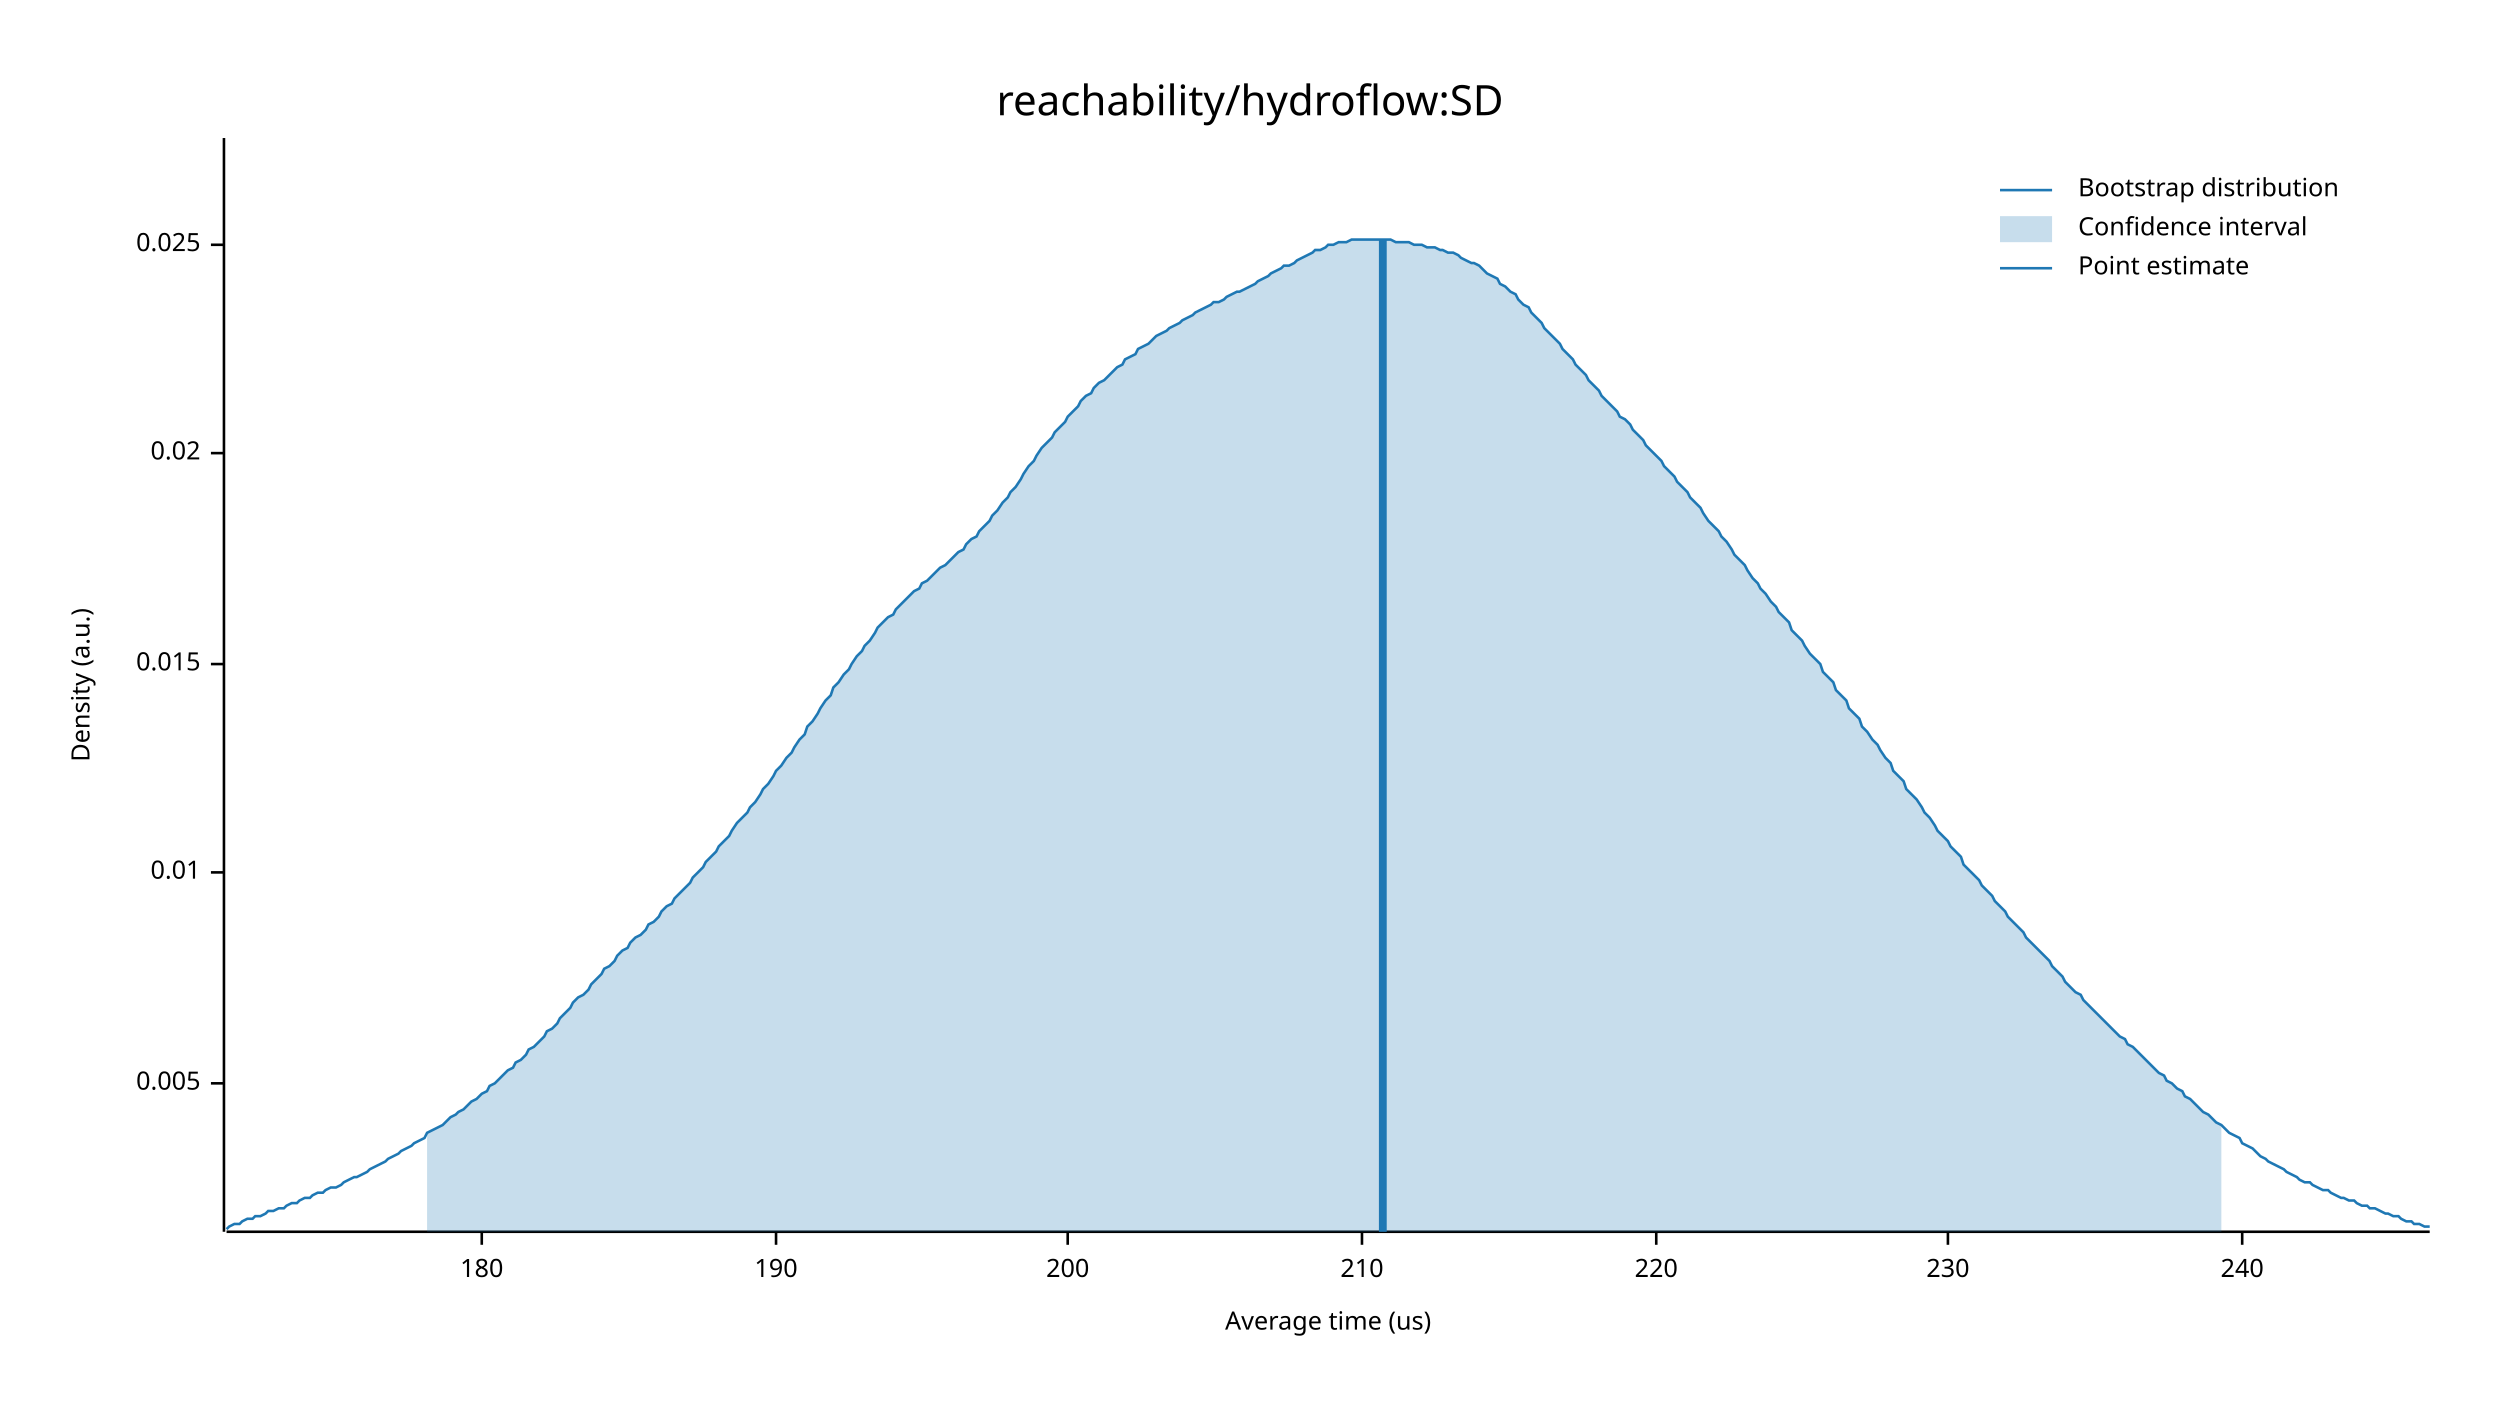
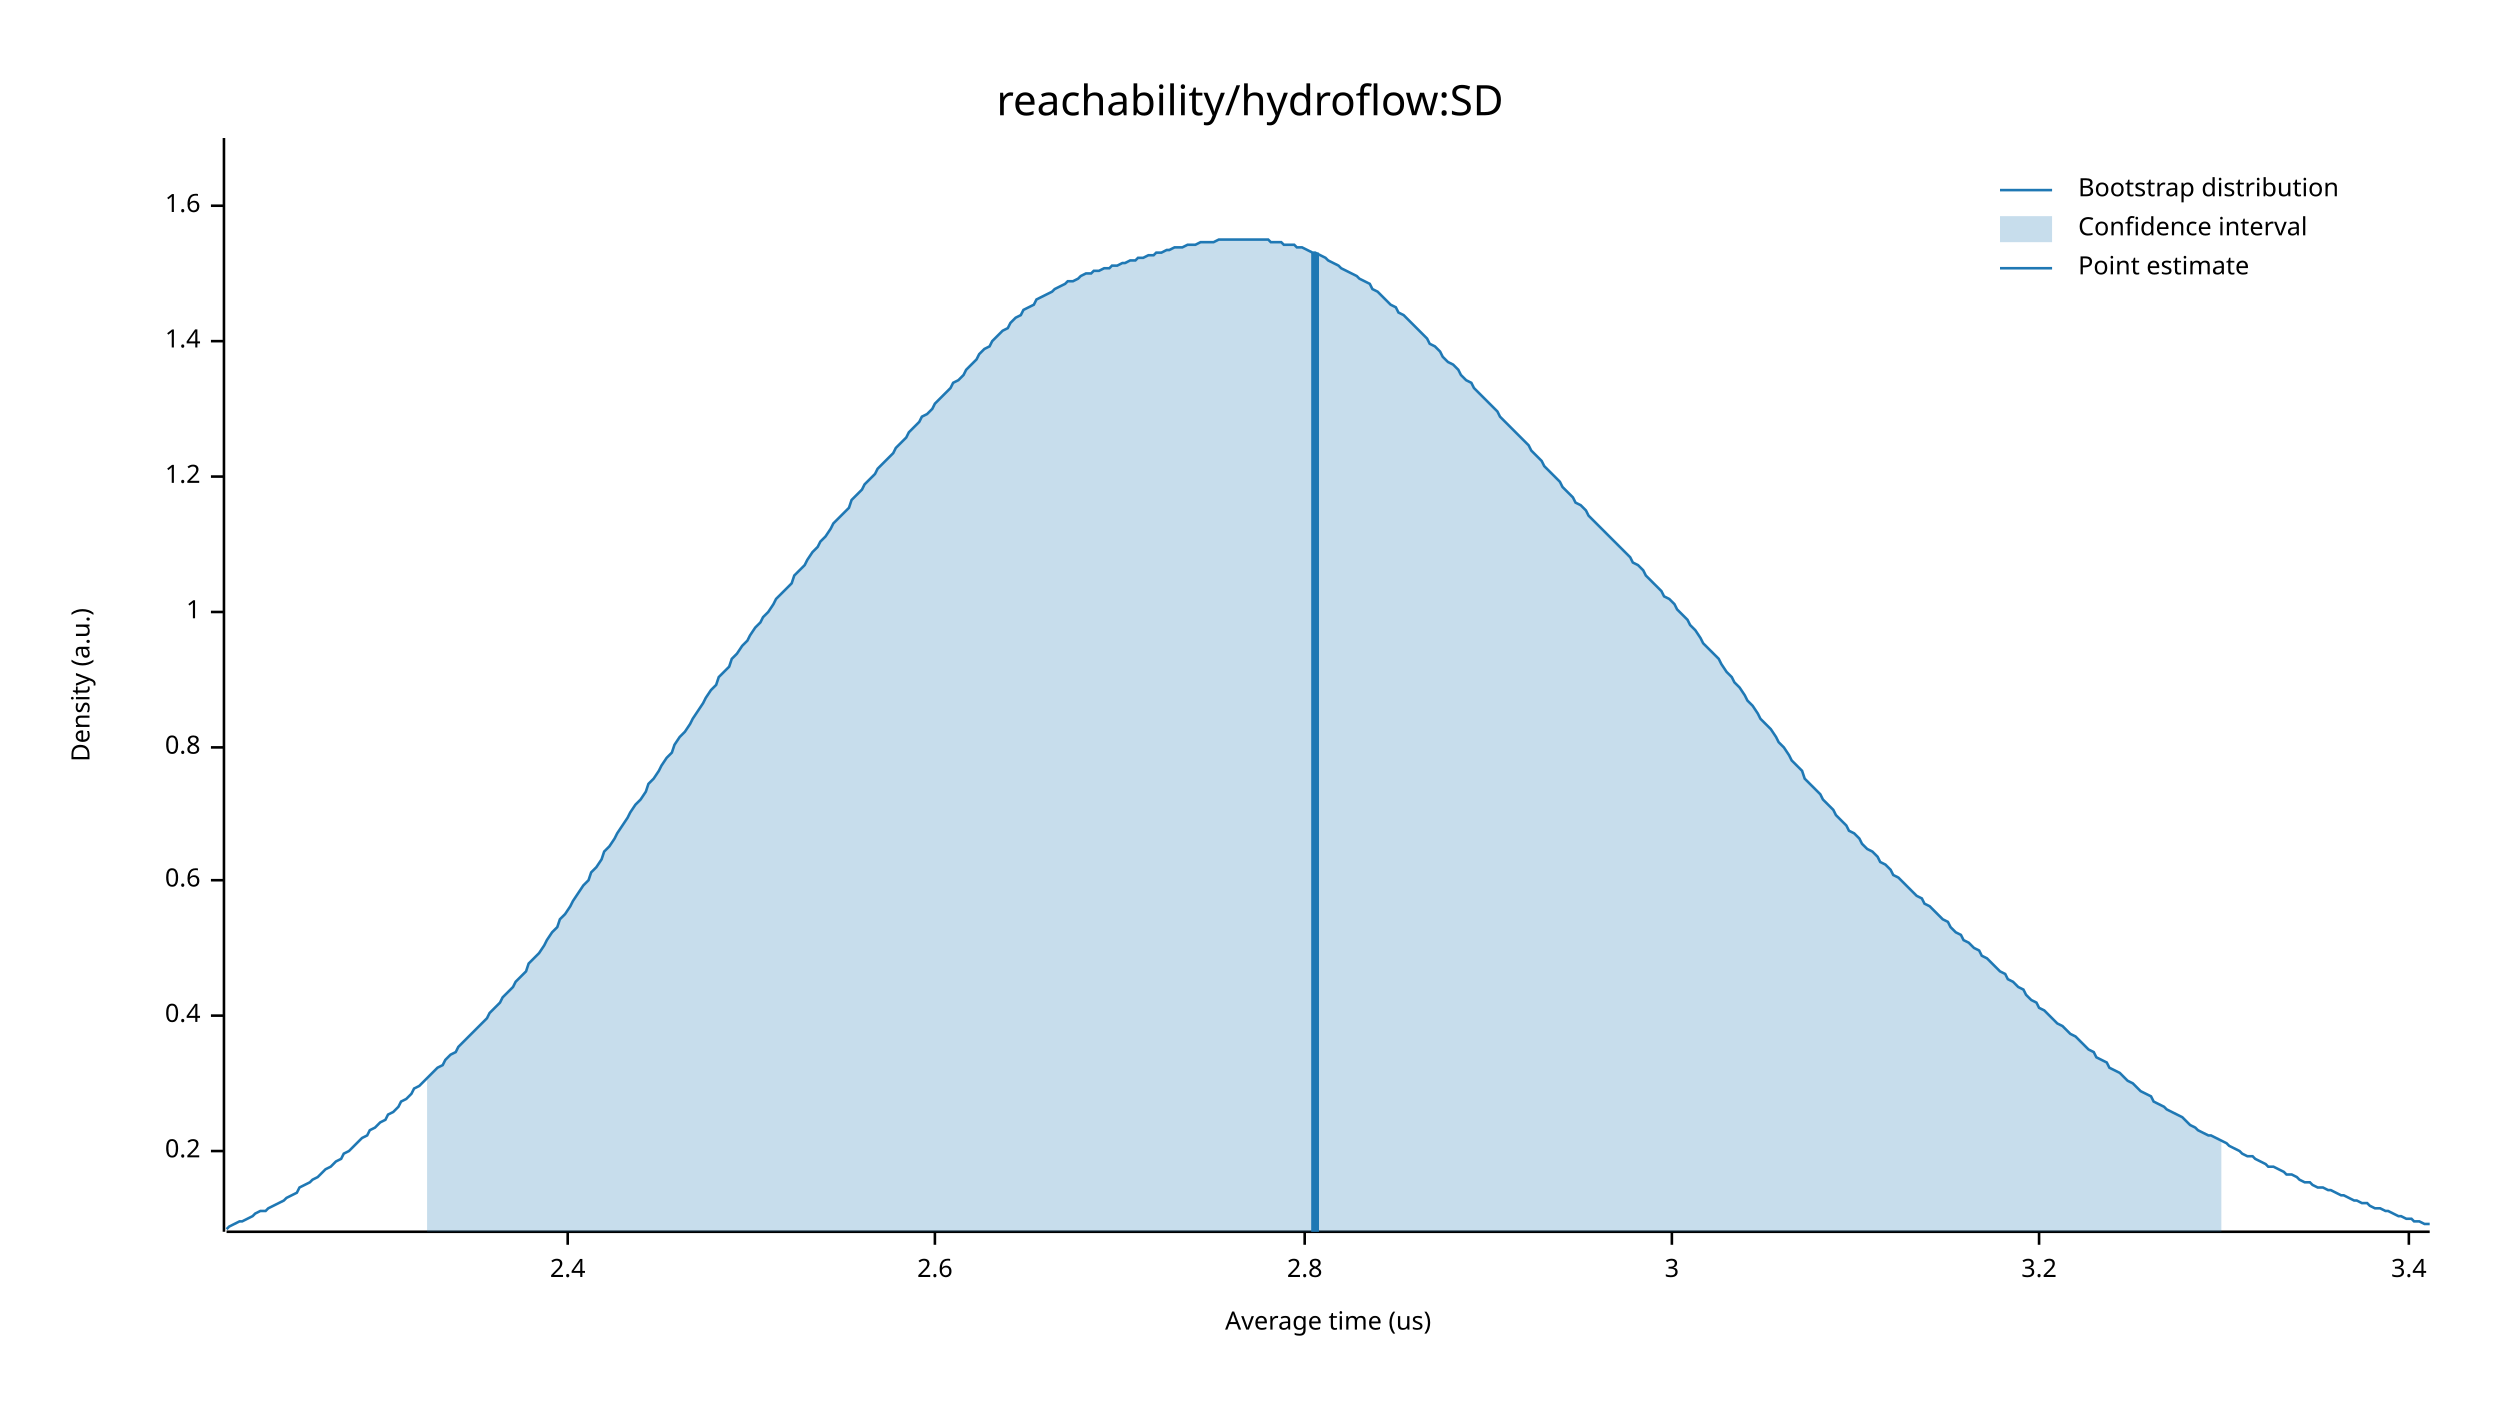
<svg xmlns="http://www.w3.org/2000/svg" width="960" height="540" viewBox="0 0 960 540">
  <text x="480" y="32" dy="0.76em" text-anchor="middle" font-family="sans-serif" font-size="16.129" opacity="1" fill="#000000">
reachability/hydroflow:SD
</text>
  <text x="27" y="263" dy="0.76em" text-anchor="middle" font-family="sans-serif" font-size="9.677" opacity="1" fill="#000000" transform="rotate(270, 27, 263)">
Density (a.u.)
</text>
  <text x="510" y="513" dy="-0.5ex" text-anchor="middle" font-family="sans-serif" font-size="9.677" opacity="1" fill="#000000">
Average time (us)
</text>
  <polyline fill="none" opacity="1" stroke="#000000" stroke-width="1" points="86,53 86,473 " />
-   <text x="77" y="416" dy="0.5ex" text-anchor="end" font-family="sans-serif" font-size="9.677" opacity="1" fill="#000000">
- 0.005
+   <text x="77" y="442" dy="0.5ex" text-anchor="end" font-family="sans-serif" font-size="9.677" opacity="1" fill="#000000">
+ 0.2
</text>
-   <polyline fill="none" opacity="1" stroke="#000000" stroke-width="1" points="81,416 86,416 " />
-   <text x="77" y="335" dy="0.5ex" text-anchor="end" font-family="sans-serif" font-size="9.677" opacity="1" fill="#000000">
- 0.01
+   <polyline fill="none" opacity="1" stroke="#000000" stroke-width="1" points="81,442 86,442 " />
+   <text x="77" y="390" dy="0.5ex" text-anchor="end" font-family="sans-serif" font-size="9.677" opacity="1" fill="#000000">
+ 0.4
</text>
-   <polyline fill="none" opacity="1" stroke="#000000" stroke-width="1" points="81,335 86,335 " />
-   <text x="77" y="255" dy="0.5ex" text-anchor="end" font-family="sans-serif" font-size="9.677" opacity="1" fill="#000000">
- 0.015
+   <polyline fill="none" opacity="1" stroke="#000000" stroke-width="1" points="81,390 86,390 " />
+   <text x="77" y="338" dy="0.5ex" text-anchor="end" font-family="sans-serif" font-size="9.677" opacity="1" fill="#000000">
+ 0.6
</text>
-   <polyline fill="none" opacity="1" stroke="#000000" stroke-width="1" points="81,255 86,255 " />
-   <text x="77" y="174" dy="0.5ex" text-anchor="end" font-family="sans-serif" font-size="9.677" opacity="1" fill="#000000">
- 0.02
+   <polyline fill="none" opacity="1" stroke="#000000" stroke-width="1" points="81,338 86,338 " />
+   <text x="77" y="287" dy="0.5ex" text-anchor="end" font-family="sans-serif" font-size="9.677" opacity="1" fill="#000000">
+ 0.8
</text>
-   <polyline fill="none" opacity="1" stroke="#000000" stroke-width="1" points="81,174 86,174 " />
-   <text x="77" y="94" dy="0.5ex" text-anchor="end" font-family="sans-serif" font-size="9.677" opacity="1" fill="#000000">
- 0.025
+   <polyline fill="none" opacity="1" stroke="#000000" stroke-width="1" points="81,287 86,287 " />
+   <text x="77" y="235" dy="0.5ex" text-anchor="end" font-family="sans-serif" font-size="9.677" opacity="1" fill="#000000">
+ 1
</text>
-   <polyline fill="none" opacity="1" stroke="#000000" stroke-width="1" points="81,94 86,94 " />
+   <polyline fill="none" opacity="1" stroke="#000000" stroke-width="1" points="81,235 86,235 " />
+   <text x="77" y="183" dy="0.5ex" text-anchor="end" font-family="sans-serif" font-size="9.677" opacity="1" fill="#000000">
+ 1.2
+ </text>
+   <polyline fill="none" opacity="1" stroke="#000000" stroke-width="1" points="81,183 86,183 " />
+   <text x="77" y="131" dy="0.5ex" text-anchor="end" font-family="sans-serif" font-size="9.677" opacity="1" fill="#000000">
+ 1.4
+ </text>
+   <polyline fill="none" opacity="1" stroke="#000000" stroke-width="1" points="81,131 86,131 " />
+   <text x="77" y="79" dy="0.5ex" text-anchor="end" font-family="sans-serif" font-size="9.677" opacity="1" fill="#000000">
+ 1.6
+ </text>
+   <polyline fill="none" opacity="1" stroke="#000000" stroke-width="1" points="81,79 86,79 " />
  <polyline fill="none" opacity="1" stroke="#000000" stroke-width="1" points="87,473 933,473 " />
-   <text x="185" y="483" dy="0.76em" text-anchor="middle" font-family="sans-serif" font-size="9.677" opacity="1" fill="#000000">
- 180
+   <text x="218" y="483" dy="0.76em" text-anchor="middle" font-family="sans-serif" font-size="9.677" opacity="1" fill="#000000">
+ 2.4
</text>
-   <polyline fill="none" opacity="1" stroke="#000000" stroke-width="1" points="185,473 185,478 " />
-   <text x="298" y="483" dy="0.76em" text-anchor="middle" font-family="sans-serif" font-size="9.677" opacity="1" fill="#000000">
- 190
+   <polyline fill="none" opacity="1" stroke="#000000" stroke-width="1" points="218,473 218,478 " />
+   <text x="359" y="483" dy="0.76em" text-anchor="middle" font-family="sans-serif" font-size="9.677" opacity="1" fill="#000000">
+ 2.6
</text>
-   <polyline fill="none" opacity="1" stroke="#000000" stroke-width="1" points="298,473 298,478 " />
-   <text x="410" y="483" dy="0.76em" text-anchor="middle" font-family="sans-serif" font-size="9.677" opacity="1" fill="#000000">
- 200
+   <polyline fill="none" opacity="1" stroke="#000000" stroke-width="1" points="359,473 359,478 " />
+   <text x="501" y="483" dy="0.76em" text-anchor="middle" font-family="sans-serif" font-size="9.677" opacity="1" fill="#000000">
+ 2.8
</text>
-   <polyline fill="none" opacity="1" stroke="#000000" stroke-width="1" points="410,473 410,478 " />
-   <text x="523" y="483" dy="0.76em" text-anchor="middle" font-family="sans-serif" font-size="9.677" opacity="1" fill="#000000">
- 210
+   <polyline fill="none" opacity="1" stroke="#000000" stroke-width="1" points="501,473 501,478 " />
+   <text x="642" y="483" dy="0.76em" text-anchor="middle" font-family="sans-serif" font-size="9.677" opacity="1" fill="#000000">
+ 3
</text>
-   <polyline fill="none" opacity="1" stroke="#000000" stroke-width="1" points="523,473 523,478 " />
-   <text x="636" y="483" dy="0.76em" text-anchor="middle" font-family="sans-serif" font-size="9.677" opacity="1" fill="#000000">
- 220
+   <polyline fill="none" opacity="1" stroke="#000000" stroke-width="1" points="642,473 642,478 " />
+   <text x="783" y="483" dy="0.76em" text-anchor="middle" font-family="sans-serif" font-size="9.677" opacity="1" fill="#000000">
+ 3.2
</text>
-   <polyline fill="none" opacity="1" stroke="#000000" stroke-width="1" points="636,473 636,478 " />
-   <text x="748" y="483" dy="0.76em" text-anchor="middle" font-family="sans-serif" font-size="9.677" opacity="1" fill="#000000">
- 230
+   <polyline fill="none" opacity="1" stroke="#000000" stroke-width="1" points="783,473 783,478 " />
+   <text x="925" y="483" dy="0.76em" text-anchor="middle" font-family="sans-serif" font-size="9.677" opacity="1" fill="#000000">
+ 3.4
</text>
-   <polyline fill="none" opacity="1" stroke="#000000" stroke-width="1" points="748,473 748,478 " />
-   <text x="861" y="483" dy="0.76em" text-anchor="middle" font-family="sans-serif" font-size="9.677" opacity="1" fill="#000000">
- 240
- </text>
-   <polyline fill="none" opacity="1" stroke="#000000" stroke-width="1" points="861,473 861,478 " />
-   <polyline fill="none" opacity="1" stroke="#1F78B4" stroke-width="1" points="87,472 88,471 90,470 92,470 93,469 95,468 97,468 98,467 100,467 102,466 103,465 105,465 107,464 109,464 110,463 112,462 114,462 115,461 117,460 119,460 120,459 122,458 124,458 125,457 127,456 129,456 131,455 132,454 134,453 136,452 137,452 139,451 141,450 142,449 144,448 146,447 148,446 149,445 151,444 153,443 154,442 156,441 158,440 159,439 161,438 163,437 164,435 166,434 168,433 170,432 171,431 173,429 175,428 176,427 178,426 180,424 181,423 183,422 185,420 187,419 188,417 190,416 192,414 193,413 195,411 197,410 198,408 200,407 202,405 203,403 205,402 207,400 209,398 210,396 212,395 214,393 215,391 217,389 219,387 220,385 222,383 224,382 226,380 227,378 229,376 231,374 232,372 234,371 236,369 237,367 239,365 241,364 242,362 244,360 246,359 248,357 249,355 251,354 253,352 254,350 256,348 258,347 259,345 261,343 263,341 265,339 266,337 268,335 270,333 271,331 273,329 275,327 276,325 278,323 280,321 281,319 283,316 285,314 287,312 288,310 290,308 292,305 293,303 295,301 297,298 298,296 300,294 302,291 304,289 305,287 307,284 309,282 310,279 312,277 314,274 315,272 317,269 319,267 320,264 322,262 324,259 326,257 327,255 329,252 331,250 332,248 334,246 336,243 337,241 339,239 341,237 343,236 344,234 346,232 348,230 349,229 351,227 353,226 354,224 356,223 358,221 359,220 361,218 363,217 365,215 366,214 368,212 370,211 371,209 373,207 375,206 376,204 378,202 380,200 381,198 383,196 385,193 387,191 388,189 390,187 392,184 393,182 395,179 397,177 398,175 400,172 402,170 404,168 405,166 407,164 409,162 410,160 412,158 414,156 415,154 417,152 419,151 420,149 422,147 424,146 426,144 427,143 429,141 431,140 432,138 434,137 436,136 437,134 439,133 441,132 443,130 444,129 446,128 448,127 449,126 451,125 453,124 454,123 456,122 458,121 459,120 461,119 463,118 465,117 466,116 468,116 470,115 471,114 473,113 475,112 476,112 478,111 480,110 482,109 483,108 485,107 487,106 488,105 490,104 492,103 493,102 495,102 497,101 498,100 500,99 502,98 504,97 505,96 507,96 509,95 510,94 512,94 514,93 515,93 517,93 519,92 521,92 522,92 524,92 526,92 527,92 529,92 531,92 532,92 534,92 536,93 537,93 539,93 541,93 543,94 544,94 546,94 548,95 549,95 551,95 553,96 554,96 556,97 558,97 560,98 561,99 563,100 565,101 566,101 568,102 570,104 571,105 573,106 575,107 576,109 578,110 580,112 582,113 583,115 585,117 587,118 588,120 590,122 592,124 593,126 595,128 597,130 599,132 600,134 602,136 604,138 605,140 607,142 609,144 610,146 612,148 614,150 615,152 617,154 619,156 621,158 622,160 624,161 626,163 627,165 629,167 631,169 632,171 634,173 636,175 638,177 639,179 641,181 643,183 644,185 646,187 648,189 649,191 651,193 653,195 654,197 656,200 658,202 660,204 661,206 663,208 665,211 666,213 668,215 670,217 671,219 673,222 675,224 676,226 678,228 680,231 682,233 683,235 685,237 687,239 688,242 690,244 692,246 693,248 695,251 697,253 699,255 700,258 702,260 704,262 705,265 707,267 709,269 710,272 712,274 714,276 715,279 717,281 719,284 721,286 722,288 724,291 726,293 727,296 729,298 731,300 732,303 734,305 736,307 738,310 739,312 741,314 743,317 744,319 746,321 748,323 749,325 751,327 753,329 754,332 756,334 758,336 760,338 761,340 763,342 765,344 766,346 768,348 770,350 771,352 773,354 775,356 777,358 778,360 780,362 782,364 783,365 785,367 787,369 788,371 790,373 792,375 793,377 795,379 797,381 799,382 800,384 802,386 804,388 805,389 807,391 809,393 810,394 812,396 814,398 816,399 817,401 819,402 821,404 822,405 824,407 826,409 827,410 829,412 831,413 832,415 834,416 836,418 838,419 839,421 841,422 843,424 844,425 846,427 848,428 849,429 851,431 853,432 855,434 856,435 858,436 860,437 861,439 863,440 865,441 866,442 868,444 870,445 871,446 873,447 875,448 877,449 878,450 880,451 882,452 883,453 885,454 887,454 888,455 890,456 892,457 894,457 895,458 897,459 899,460 900,460 902,461 904,461 905,462 907,463 909,463 910,464 912,464 914,465 916,466 917,466 919,467 921,467 922,468 924,469 926,469 927,470 929,470 931,471 933,471 " />
-   <polygon opacity="0.25" fill="#1F78B4" points="164,435 166,434 168,433 170,432 171,431 173,429 175,428 176,427 178,426 180,424 181,423 183,422 185,420 187,419 188,417 190,416 192,414 193,413 195,411 197,410 198,408 200,407 202,405 203,403 205,402 207,400 209,398 210,396 212,395 214,393 215,391 217,389 219,387 220,385 222,383 224,382 226,380 227,378 229,376 231,374 232,372 234,371 236,369 237,367 239,365 241,364 242,362 244,360 246,359 248,357 249,355 251,354 253,352 254,350 256,348 258,347 259,345 261,343 263,341 265,339 266,337 268,335 270,333 271,331 273,329 275,327 276,325 278,323 280,321 281,319 283,316 285,314 287,312 288,310 290,308 292,305 293,303 295,301 297,298 298,296 300,294 302,291 304,289 305,287 307,284 309,282 310,279 312,277 314,274 315,272 317,269 319,267 320,264 322,262 324,259 326,257 327,255 329,252 331,250 332,248 334,246 336,243 337,241 339,239 341,237 343,236 344,234 346,232 348,230 349,229 351,227 353,226 354,224 356,223 358,221 359,220 361,218 363,217 365,215 366,214 368,212 370,211 371,209 373,207 375,206 376,204 378,202 380,200 381,198 383,196 385,193 387,191 388,189 390,187 392,184 393,182 395,179 397,177 398,175 400,172 402,170 404,168 405,166 407,164 409,162 410,160 412,158 414,156 415,154 417,152 419,151 420,149 422,147 424,146 426,144 427,143 429,141 431,140 432,138 434,137 436,136 437,134 439,133 441,132 443,130 444,129 446,128 448,127 449,126 451,125 453,124 454,123 456,122 458,121 459,120 461,119 463,118 465,117 466,116 468,116 470,115 471,114 473,113 475,112 476,112 478,111 480,110 482,109 483,108 485,107 487,106 488,105 490,104 492,103 493,102 495,102 497,101 498,100 500,99 502,98 504,97 505,96 507,96 509,95 510,94 512,94 514,93 515,93 517,93 519,92 521,92 522,92 524,92 526,92 527,92 529,92 531,92 532,92 534,92 536,93 537,93 539,93 541,93 543,94 544,94 546,94 548,95 549,95 551,95 553,96 554,96 556,97 558,97 560,98 561,99 563,100 565,101 566,101 568,102 570,104 571,105 573,106 575,107 576,109 578,110 580,112 582,113 583,115 585,117 587,118 588,120 590,122 592,124 593,126 595,128 597,130 599,132 600,134 602,136 604,138 605,140 607,142 609,144 610,146 612,148 614,150 615,152 617,154 619,156 621,158 622,160 624,161 626,163 627,165 629,167 631,169 632,171 634,173 636,175 638,177 639,179 641,181 643,183 644,185 646,187 648,189 649,191 651,193 653,195 654,197 656,200 658,202 660,204 661,206 663,208 665,211 666,213 668,215 670,217 671,219 673,222 675,224 676,226 678,228 680,231 682,233 683,235 685,237 687,239 688,242 690,244 692,246 693,248 695,251 697,253 699,255 700,258 702,260 704,262 705,265 707,267 709,269 710,272 712,274 714,276 715,279 717,281 719,284 721,286 722,288 724,291 726,293 727,296 729,298 731,300 732,303 734,305 736,307 738,310 739,312 741,314 743,317 744,319 746,321 748,323 749,325 751,327 753,329 754,332 756,334 758,336 760,338 761,340 763,342 765,344 766,346 768,348 770,350 771,352 773,354 775,356 777,358 778,360 780,362 782,364 783,365 785,367 787,369 788,371 790,373 792,375 793,377 795,379 797,381 799,382 800,384 802,386 804,388 805,389 807,391 809,393 810,394 812,396 814,398 816,399 817,401 819,402 821,404 822,405 824,407 826,409 827,410 829,412 831,413 832,415 834,416 836,418 838,419 839,421 841,422 843,424 844,425 846,427 848,428 849,429 851,431 853,432 853,473 164,473 " />
-   <polyline fill="none" opacity="1" stroke="#1F78B4" stroke-width="3" points="531,473 531,92 " />
+   <polyline fill="none" opacity="1" stroke="#000000" stroke-width="1" points="925,473 925,478 " />
+   <polyline fill="none" opacity="1" stroke="#1F78B4" stroke-width="1" points="87,472 88,471 90,470 92,469 93,469 95,468 97,467 98,466 100,465 102,465 103,464 105,463 107,462 109,461 110,460 112,459 114,458 115,456 117,455 119,454 120,453 122,452 124,450 125,449 127,448 129,446 131,445 132,443 134,442 136,440 137,439 139,437 141,436 142,434 144,433 146,431 148,430 149,428 151,427 153,425 154,423 156,422 158,420 159,418 161,417 163,415 164,414 166,412 168,410 170,409 171,407 173,405 175,404 176,402 178,400 180,398 181,397 183,395 185,393 187,391 188,389 190,387 192,385 193,383 195,381 197,379 198,377 200,375 202,373 203,370 205,368 207,366 209,363 210,361 212,358 214,356 215,353 217,351 219,348 220,346 222,343 224,340 226,338 227,335 229,333 231,330 232,327 234,325 236,322 237,320 239,317 241,314 242,312 244,309 246,307 248,304 249,301 251,299 253,296 254,294 256,291 258,289 259,286 261,283 263,281 265,278 266,276 268,273 270,270 271,268 273,265 275,263 276,260 278,258 280,256 281,253 283,251 285,248 287,246 288,244 290,241 292,239 293,237 295,235 297,232 298,230 300,228 302,226 304,224 305,221 307,219 309,217 310,215 312,212 314,210 315,208 317,206 319,203 320,201 322,199 324,197 326,195 327,192 329,190 331,188 332,186 334,184 336,182 337,180 339,178 341,176 343,174 344,172 346,170 348,168 349,166 351,164 353,162 354,160 356,159 358,157 359,155 361,153 363,151 365,149 366,147 368,146 370,144 371,142 373,140 375,138 376,136 378,134 380,133 381,131 383,129 385,127 387,126 388,124 390,122 392,121 393,119 395,118 397,117 398,115 400,114 402,113 404,112 405,111 407,110 409,109 410,108 412,108 414,107 415,106 417,105 419,105 420,104 422,104 424,103 426,103 427,102 429,102 431,101 432,101 434,100 436,100 437,99 439,99 441,98 443,98 444,97 446,97 448,96 449,96 451,95 453,95 454,95 456,94 458,94 459,94 461,93 463,93 465,93 466,93 468,92 470,92 471,92 473,92 475,92 476,92 478,92 480,92 482,92 483,92 485,92 487,92 488,93 490,93 492,93 493,94 495,94 497,94 498,95 500,95 502,96 504,97 505,97 507,98 509,99 510,100 512,101 514,102 515,103 517,104 519,105 521,106 522,107 524,108 526,109 527,111 529,112 531,114 532,115 534,117 536,118 537,120 539,121 541,123 543,125 544,126 546,128 548,130 549,132 551,133 553,135 554,137 556,139 558,140 560,142 561,144 563,146 565,147 566,149 568,151 570,153 571,154 573,156 575,158 576,160 578,162 580,164 582,166 583,167 585,169 587,171 588,173 590,175 592,177 593,179 595,181 597,183 599,185 600,187 602,189 604,191 605,193 607,194 609,196 610,198 612,200 614,202 615,203 617,205 619,207 621,209 622,210 624,212 626,214 627,216 629,217 631,219 632,221 634,223 636,225 638,227 639,229 641,230 643,232 644,234 646,236 648,238 649,240 651,242 653,245 654,247 656,249 658,251 660,253 661,255 663,258 665,260 666,262 668,264 670,267 671,269 673,271 675,274 676,276 678,278 680,280 682,283 683,285 685,287 687,290 688,292 690,294 692,296 693,299 695,301 697,303 699,305 700,307 702,309 704,311 705,313 707,315 709,317 710,319 712,320 714,322 715,324 717,326 719,327 721,329 722,331 724,332 726,334 727,336 729,337 731,339 732,340 734,342 736,344 738,345 739,347 741,348 743,350 744,351 746,353 748,354 749,356 751,358 753,359 754,361 756,362 758,364 760,365 761,367 763,368 765,370 766,371 768,373 770,374 771,376 773,377 775,379 777,380 778,382 780,384 782,385 783,387 785,388 787,390 788,391 790,393 792,394 793,395 795,397 797,398 799,400 800,401 802,403 804,404 805,406 807,407 809,408 810,410 812,411 814,412 816,414 817,415 819,416 821,418 822,419 824,420 826,421 827,423 829,424 831,425 832,426 834,427 836,428 838,429 839,430 841,432 843,433 844,434 846,435 848,436 849,436 851,437 853,438 855,439 856,440 858,441 860,442 861,443 863,444 865,444 866,445 868,446 870,447 871,448 873,448 875,449 877,450 878,451 880,451 882,452 883,453 885,454 887,454 888,455 890,456 892,456 894,457 895,457 897,458 899,459 900,459 902,460 904,461 905,461 907,462 909,462 910,463 912,464 914,464 916,465 917,465 919,466 921,467 922,467 924,468 926,468 927,469 929,469 931,470 933,470 " />
+   <polygon opacity="0.25" fill="#1F78B4" points="164,414 166,412 168,410 170,409 171,407 173,405 175,404 176,402 178,400 180,398 181,397 183,395 185,393 187,391 188,389 190,387 192,385 193,383 195,381 197,379 198,377 200,375 202,373 203,370 205,368 207,366 209,363 210,361 212,358 214,356 215,353 217,351 219,348 220,346 222,343 224,340 226,338 227,335 229,333 231,330 232,327 234,325 236,322 237,320 239,317 241,314 242,312 244,309 246,307 248,304 249,301 251,299 253,296 254,294 256,291 258,289 259,286 261,283 263,281 265,278 266,276 268,273 270,270 271,268 273,265 275,263 276,260 278,258 280,256 281,253 283,251 285,248 287,246 288,244 290,241 292,239 293,237 295,235 297,232 298,230 300,228 302,226 304,224 305,221 307,219 309,217 310,215 312,212 314,210 315,208 317,206 319,203 320,201 322,199 324,197 326,195 327,192 329,190 331,188 332,186 334,184 336,182 337,180 339,178 341,176 343,174 344,172 346,170 348,168 349,166 351,164 353,162 354,160 356,159 358,157 359,155 361,153 363,151 365,149 366,147 368,146 370,144 371,142 373,140 375,138 376,136 378,134 380,133 381,131 383,129 385,127 387,126 388,124 390,122 392,121 393,119 395,118 397,117 398,115 400,114 402,113 404,112 405,111 407,110 409,109 410,108 412,108 414,107 415,106 417,105 419,105 420,104 422,104 424,103 426,103 427,102 429,102 431,101 432,101 434,100 436,100 437,99 439,99 441,98 443,98 444,97 446,97 448,96 449,96 451,95 453,95 454,95 456,94 458,94 459,94 461,93 463,93 465,93 466,93 468,92 470,92 471,92 473,92 475,92 476,92 478,92 480,92 482,92 483,92 485,92 487,92 488,93 490,93 492,93 493,94 495,94 497,94 498,95 500,95 502,96 504,97 505,97 507,98 509,99 510,100 512,101 514,102 515,103 517,104 519,105 521,106 522,107 524,108 526,109 527,111 529,112 531,114 532,115 534,117 536,118 537,120 539,121 541,123 543,125 544,126 546,128 548,130 549,132 551,133 553,135 554,137 556,139 558,140 560,142 561,144 563,146 565,147 566,149 568,151 570,153 571,154 573,156 575,158 576,160 578,162 580,164 582,166 583,167 585,169 587,171 588,173 590,175 592,177 593,179 595,181 597,183 599,185 600,187 602,189 604,191 605,193 607,194 609,196 610,198 612,200 614,202 615,203 617,205 619,207 621,209 622,210 624,212 626,214 627,216 629,217 631,219 632,221 634,223 636,225 638,227 639,229 641,230 643,232 644,234 646,236 648,238 649,240 651,242 653,245 654,247 656,249 658,251 660,253 661,255 663,258 665,260 666,262 668,264 670,267 671,269 673,271 675,274 676,276 678,278 680,280 682,283 683,285 685,287 687,290 688,292 690,294 692,296 693,299 695,301 697,303 699,305 700,307 702,309 704,311 705,313 707,315 709,317 710,319 712,320 714,322 715,324 717,326 719,327 721,329 722,331 724,332 726,334 727,336 729,337 731,339 732,340 734,342 736,344 738,345 739,347 741,348 743,350 744,351 746,353 748,354 749,356 751,358 753,359 754,361 756,362 758,364 760,365 761,367 763,368 765,370 766,371 768,373 770,374 771,376 773,377 775,379 777,380 778,382 780,384 782,385 783,387 785,388 787,390 788,391 790,393 792,394 793,395 795,397 797,398 799,400 800,401 802,403 804,404 805,406 807,407 809,408 810,410 812,411 814,412 816,414 817,415 819,416 821,418 822,419 824,420 826,421 827,423 829,424 831,425 832,426 834,427 836,428 838,429 839,430 841,432 843,433 844,434 846,435 848,436 849,436 851,437 853,438 853,473 164,473 " />
+   <polyline fill="none" opacity="1" stroke="#1F78B4" stroke-width="3" points="505,473 505,97 " />
  <text x="798" y="68" dy="0.76em" text-anchor="start" font-family="sans-serif" font-size="9.677" opacity="1" fill="#000000">
Bootstrap distribution
</text>
  <text x="798" y="83" dy="0.76em" text-anchor="start" font-family="sans-serif" font-size="9.677" opacity="1" fill="#000000">
Confidence interval
</text>
  <text x="798" y="98" dy="0.76em" text-anchor="start" font-family="sans-serif" font-size="9.677" opacity="1" fill="#000000">
Point estimate
</text>
  <polyline fill="none" opacity="1" stroke="#1F78B4" stroke-width="1" points="768,73 788,73 " />
  <rect x="768" y="83" width="20" height="10" opacity="0.25" fill="#1F78B4" stroke="none" />
  <polyline fill="none" opacity="1" stroke="#1F78B4" stroke-width="1" points="768,103 788,103 " />
</svg>
